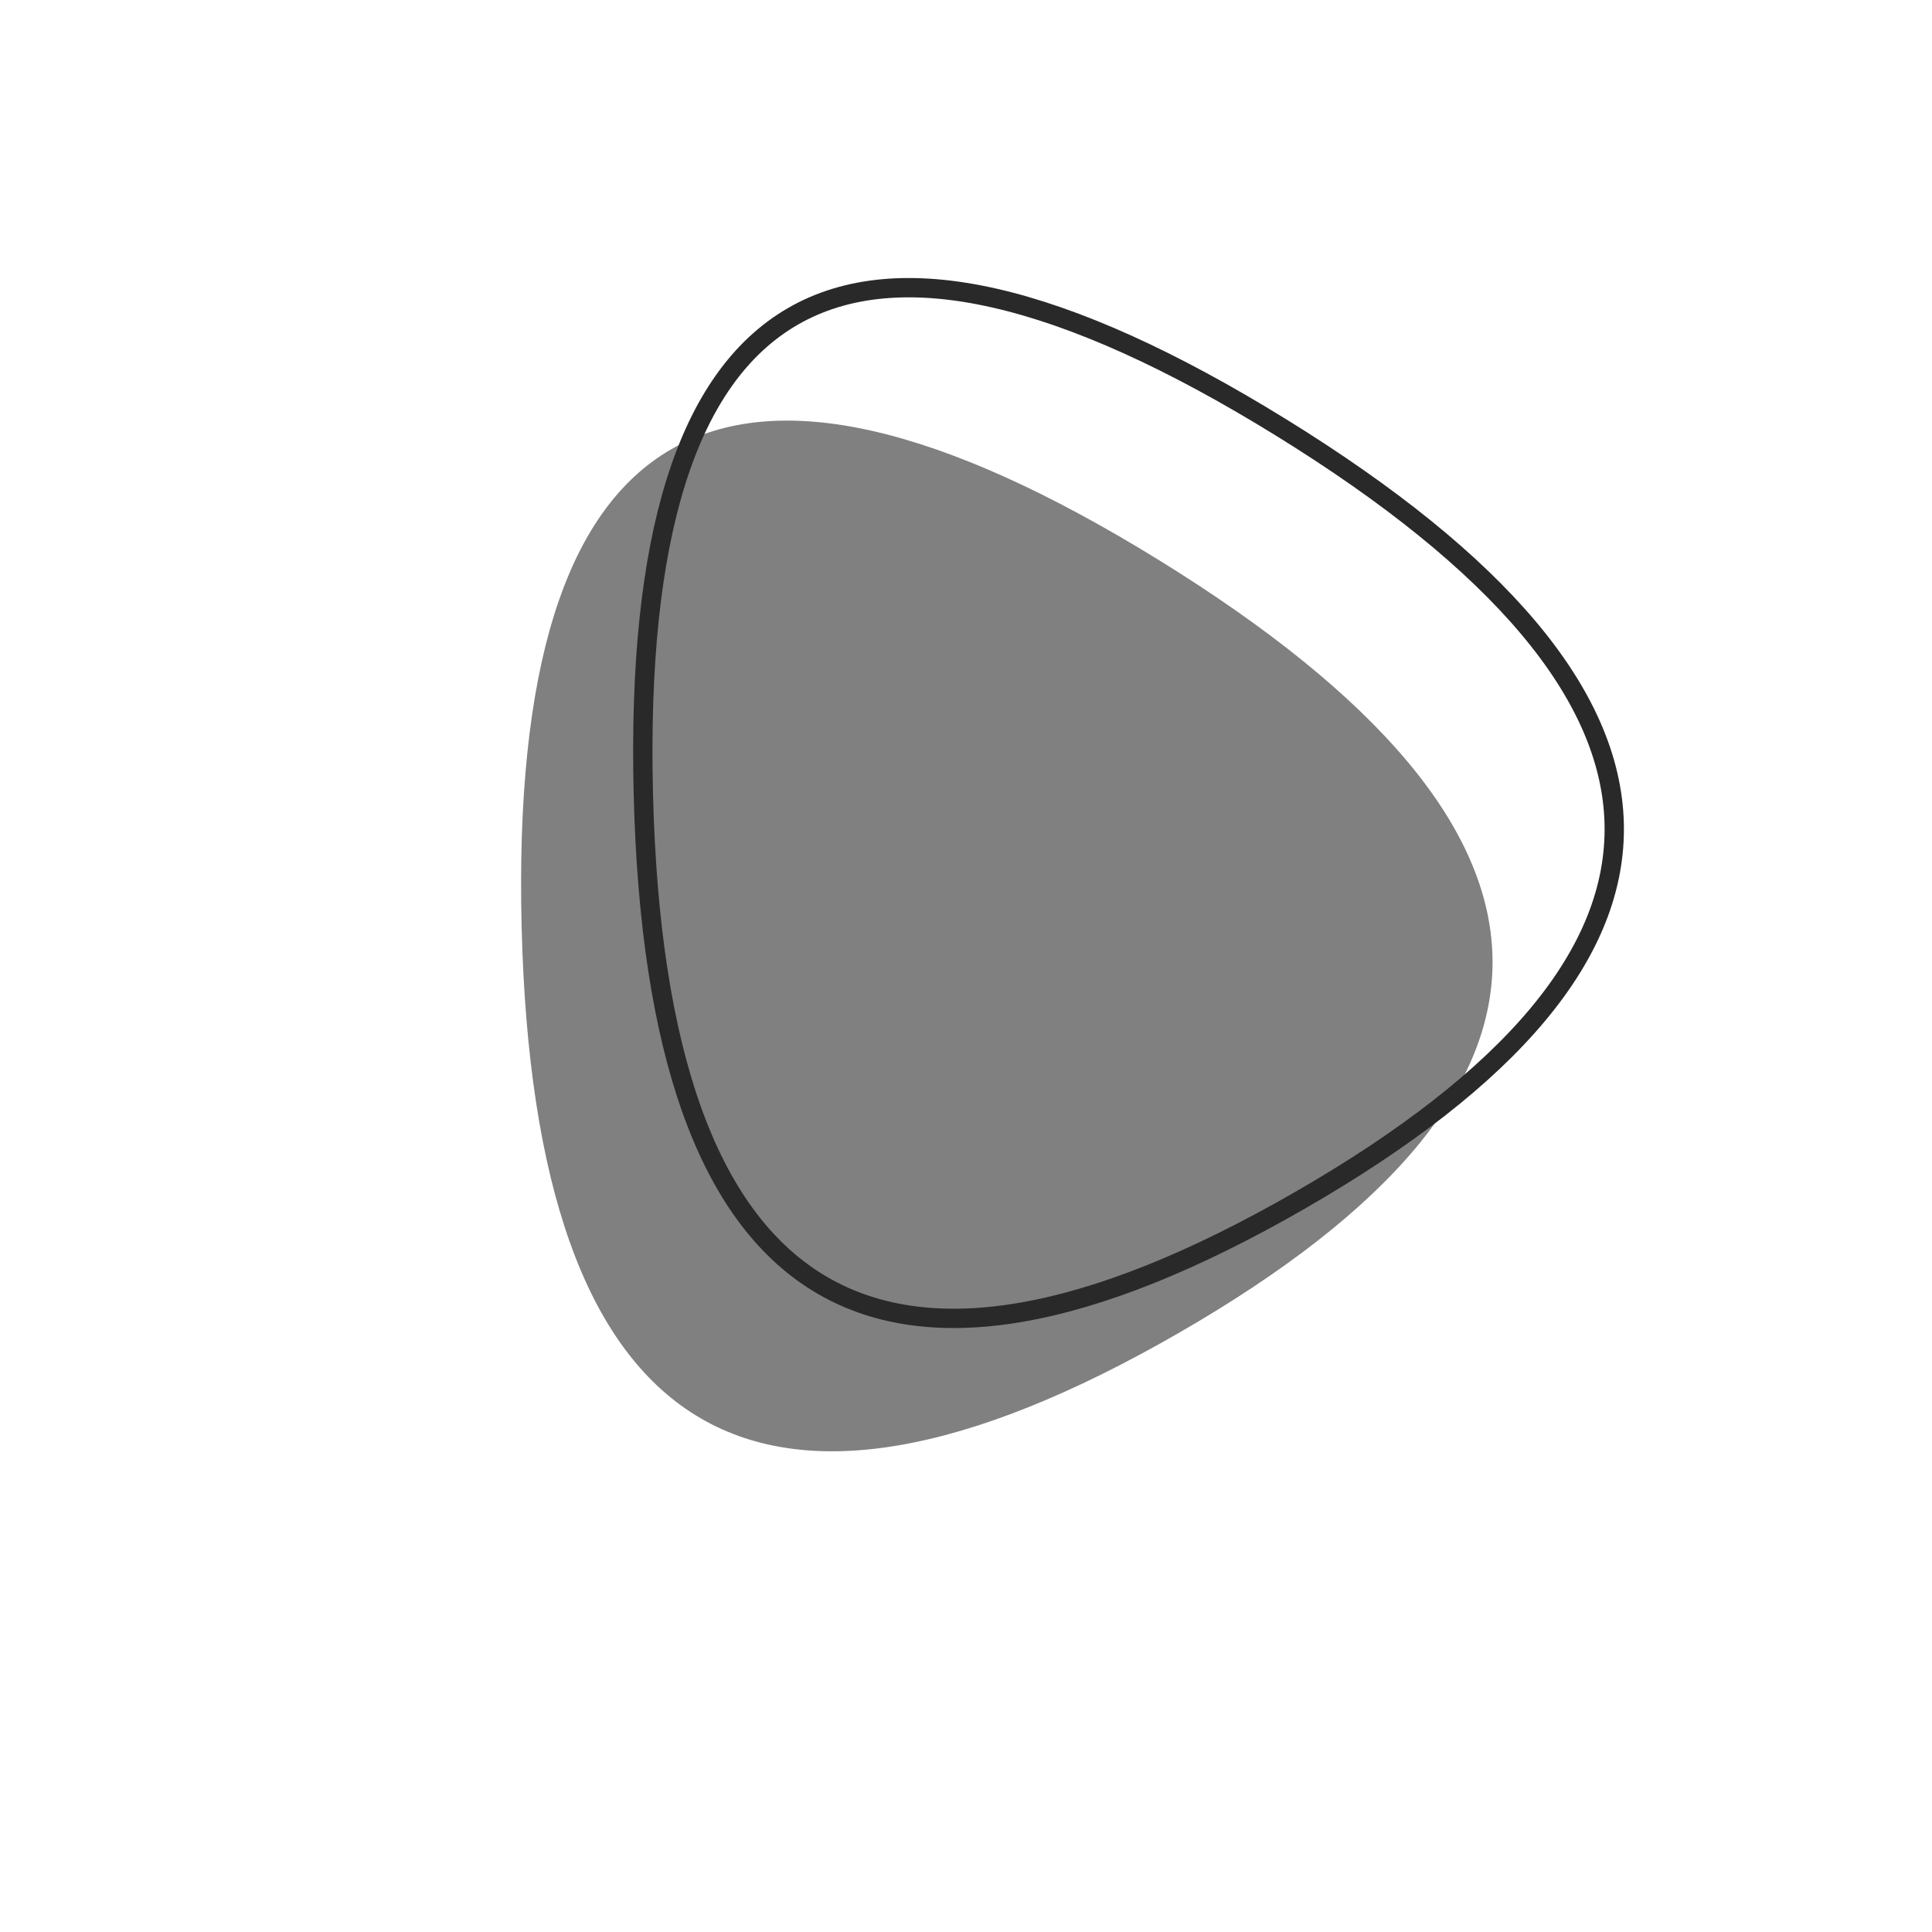
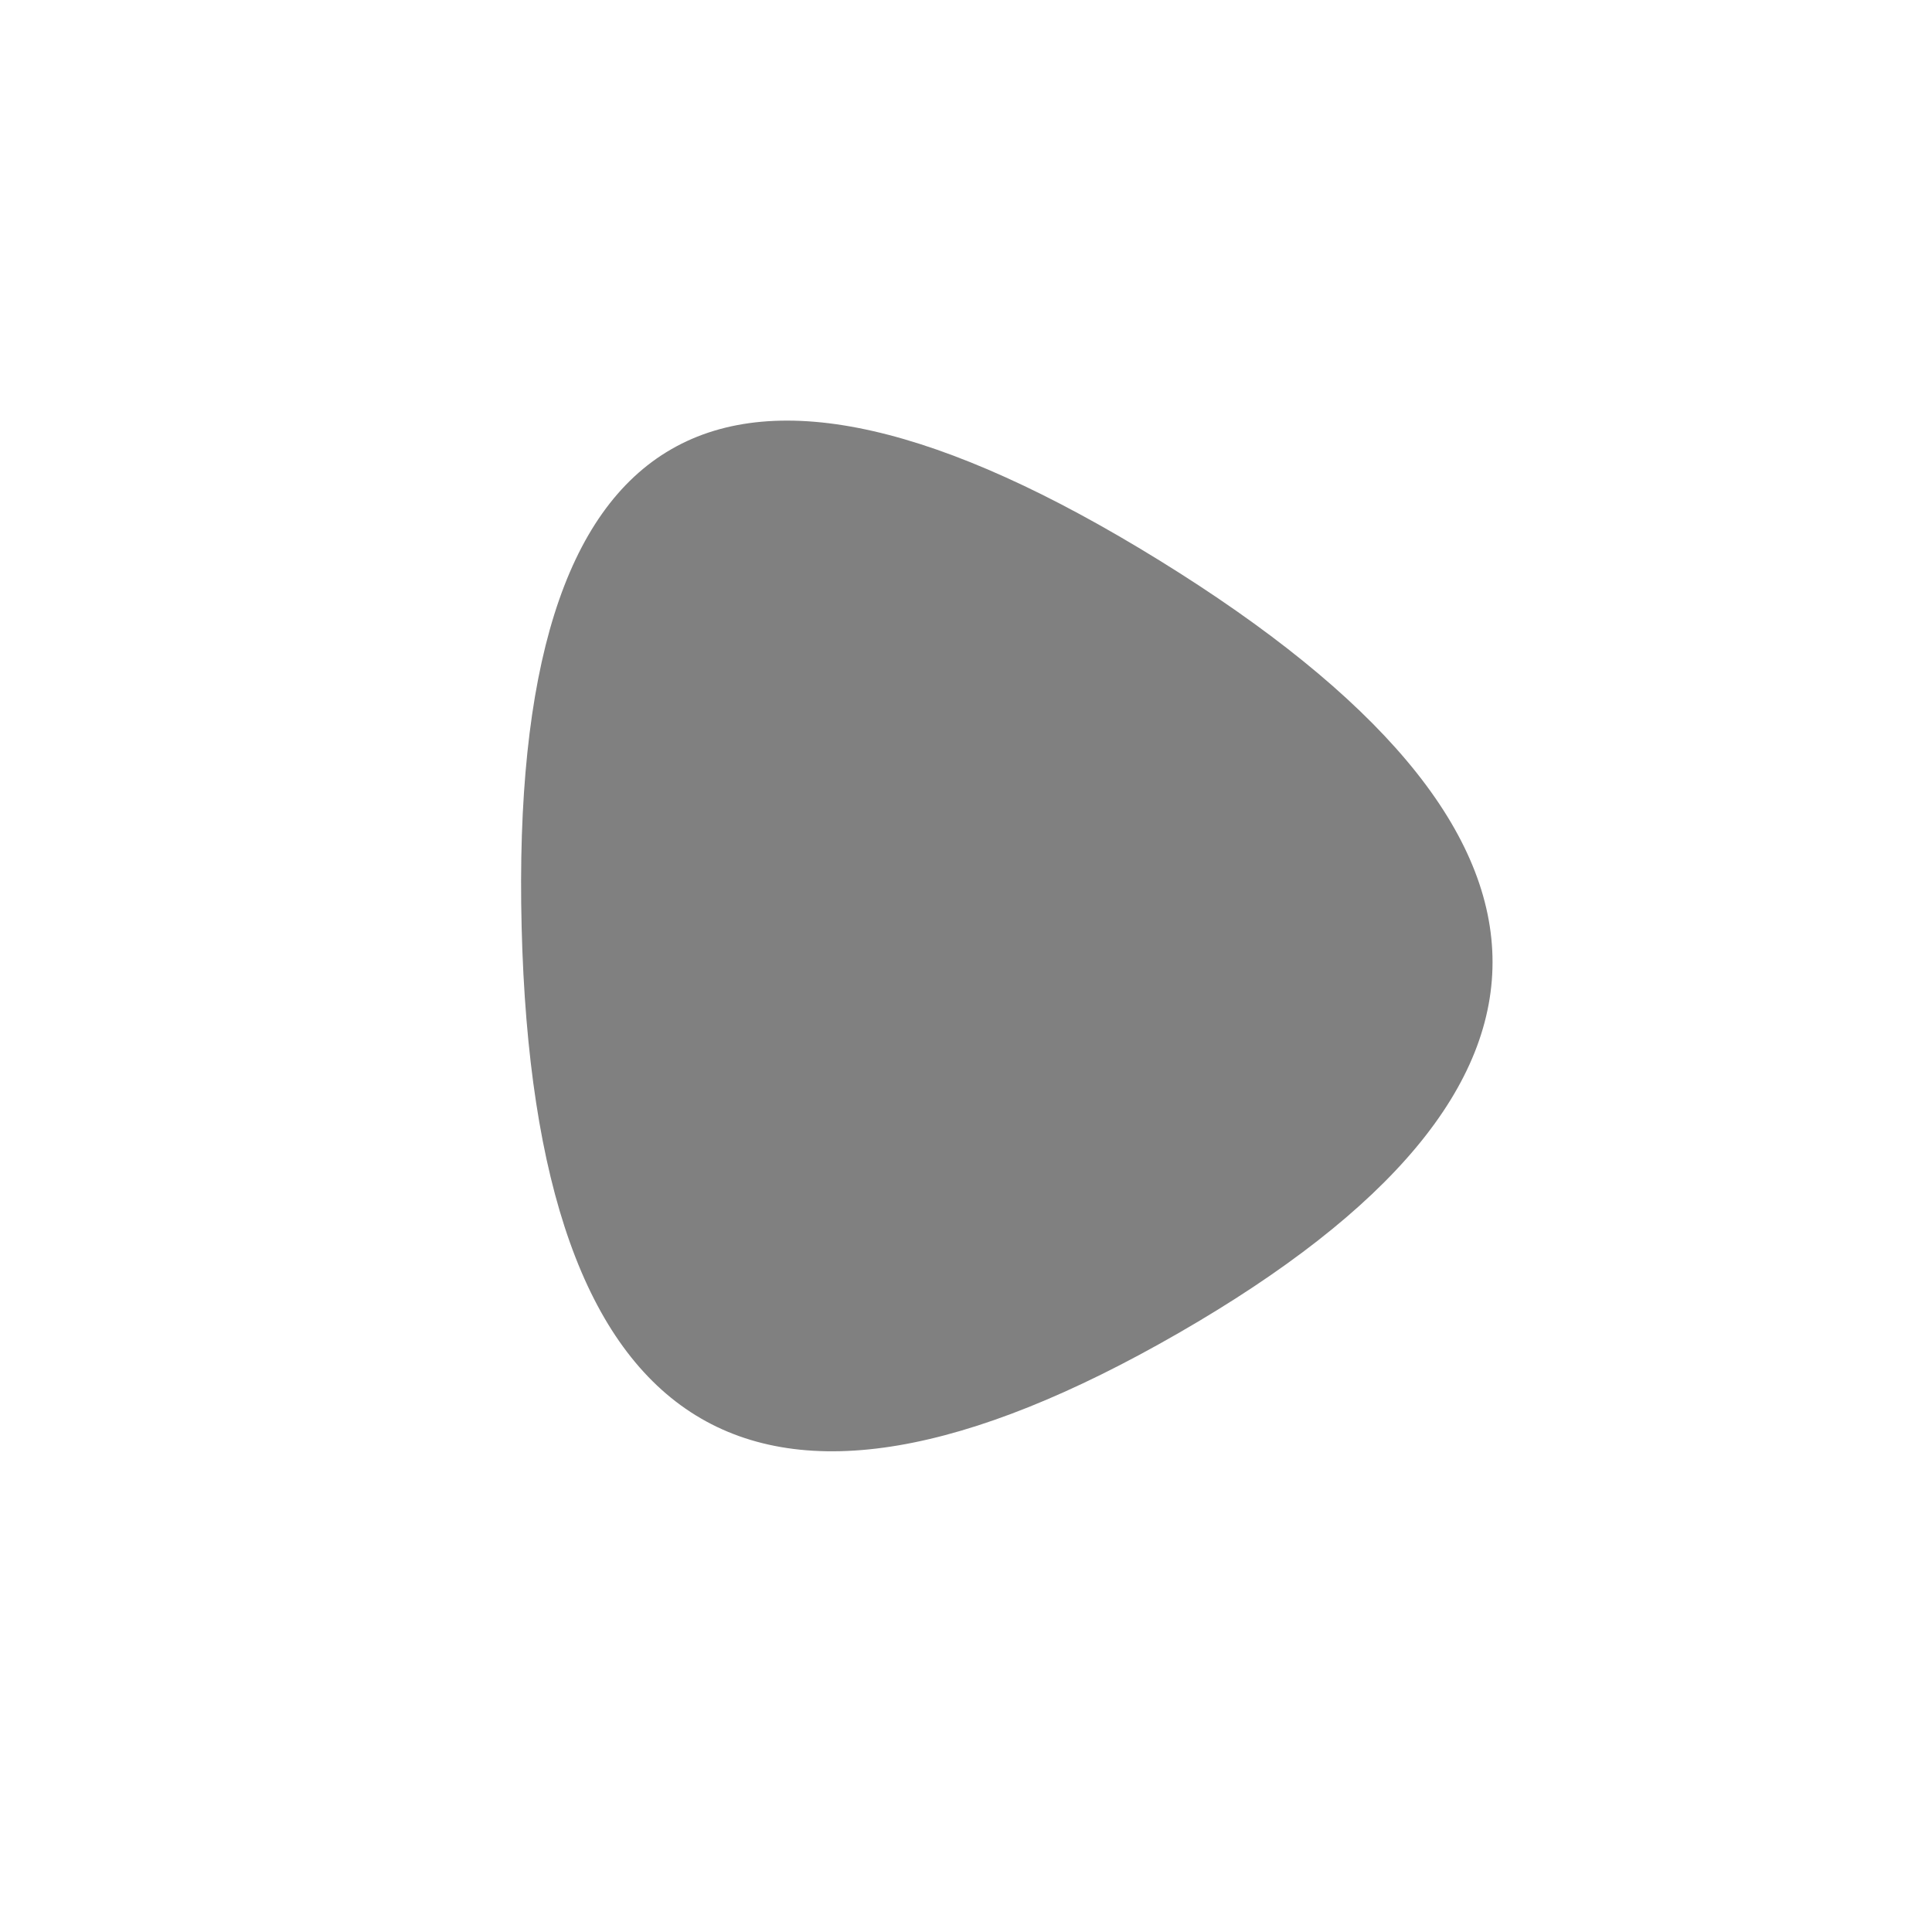
<svg xmlns="http://www.w3.org/2000/svg" width="400" height="400" viewBox="0 0 100 100">
  <path d="M61,69Q28,88,27,48Q26,8,60,29Q94,50,61,69Z" stroke="none" fill="#808080" />
-   <path d="M61,69Q28,88,27,48Q26,8,60,29Q94,50,61,69Z" transform="translate(6.3 -6.88)" stroke="#292929" stroke-width="1" fill="none" />
</svg>
